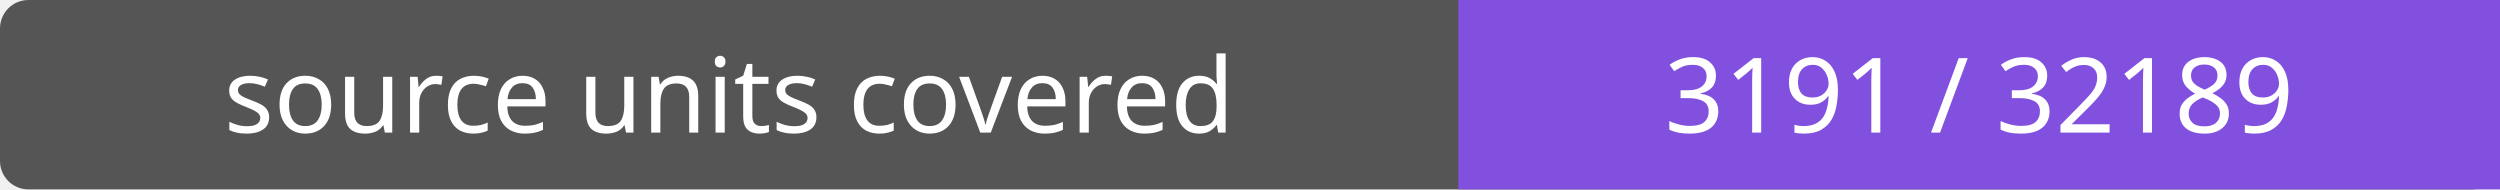
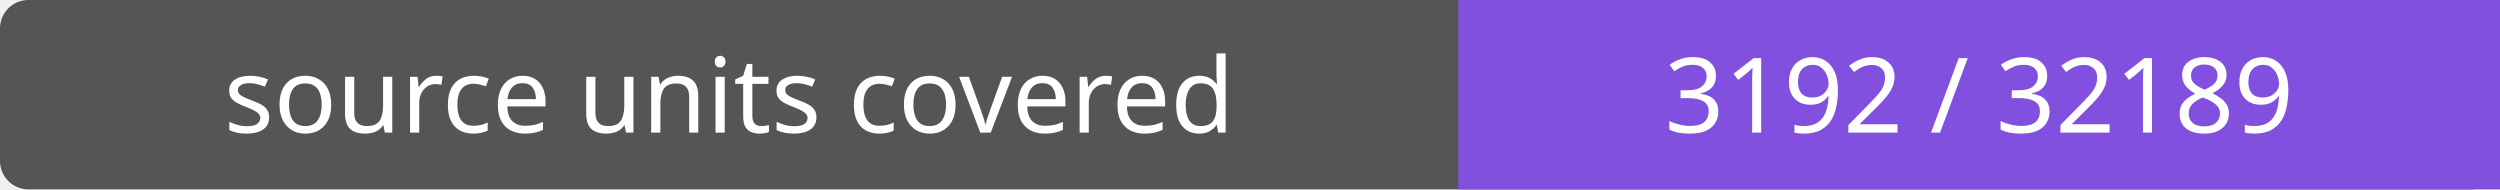
- <svg xmlns="http://www.w3.org/2000/svg" width="264" height="20" role="img" aria-label="source units covered: 3191 / 32189">
+ <svg xmlns="http://www.w3.org/2000/svg" width="264" height="20" role="img" aria-label="source units covered: 3192 / 32189">
  <rect width="264" height="20" rx="3" fill="#555" />
  <path fill="#8250df" d="M154 0h110v20H154z" />
  <g fill="#fff" text-anchor="middle" font-family="Verdana,sans-serif" font-size="11">
    <text x="77.0" y="14">source units covered</text>
-     <text x="209.0" y="14">3191 / 32189</text>
+     <text x="209.0" y="14">3192 / 32189</text>
  </g>
</svg>
